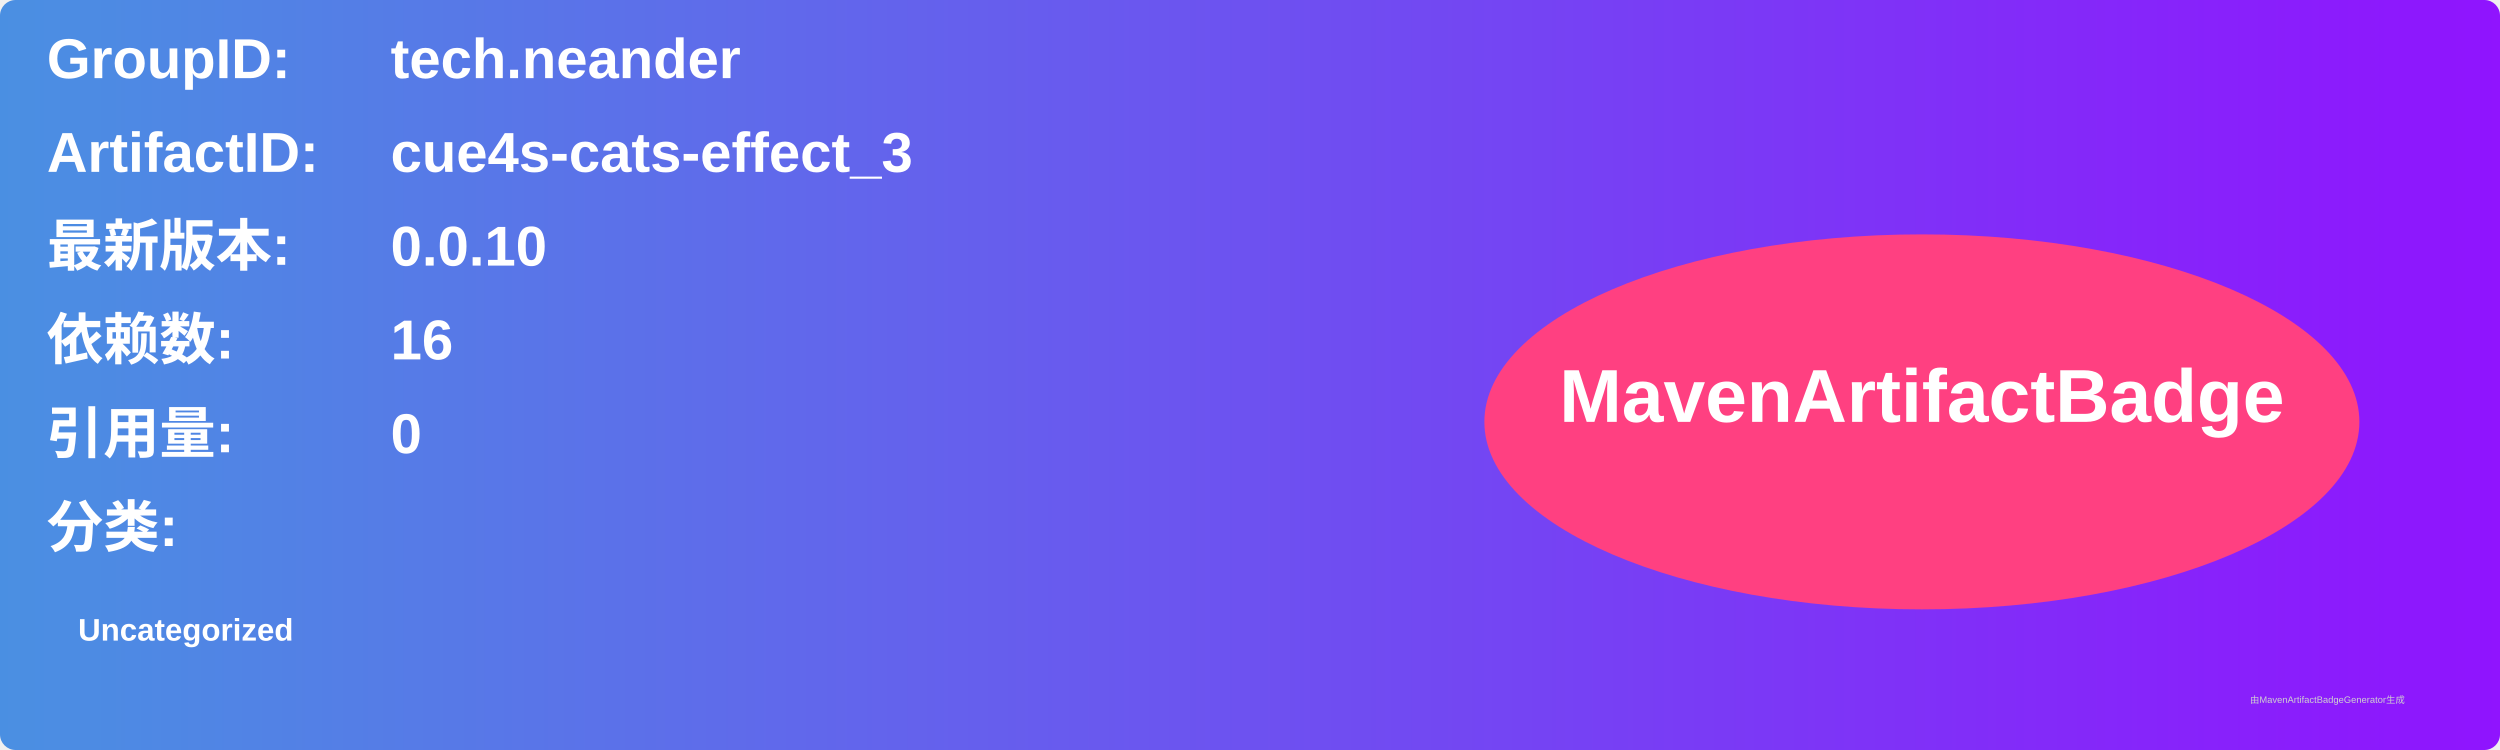
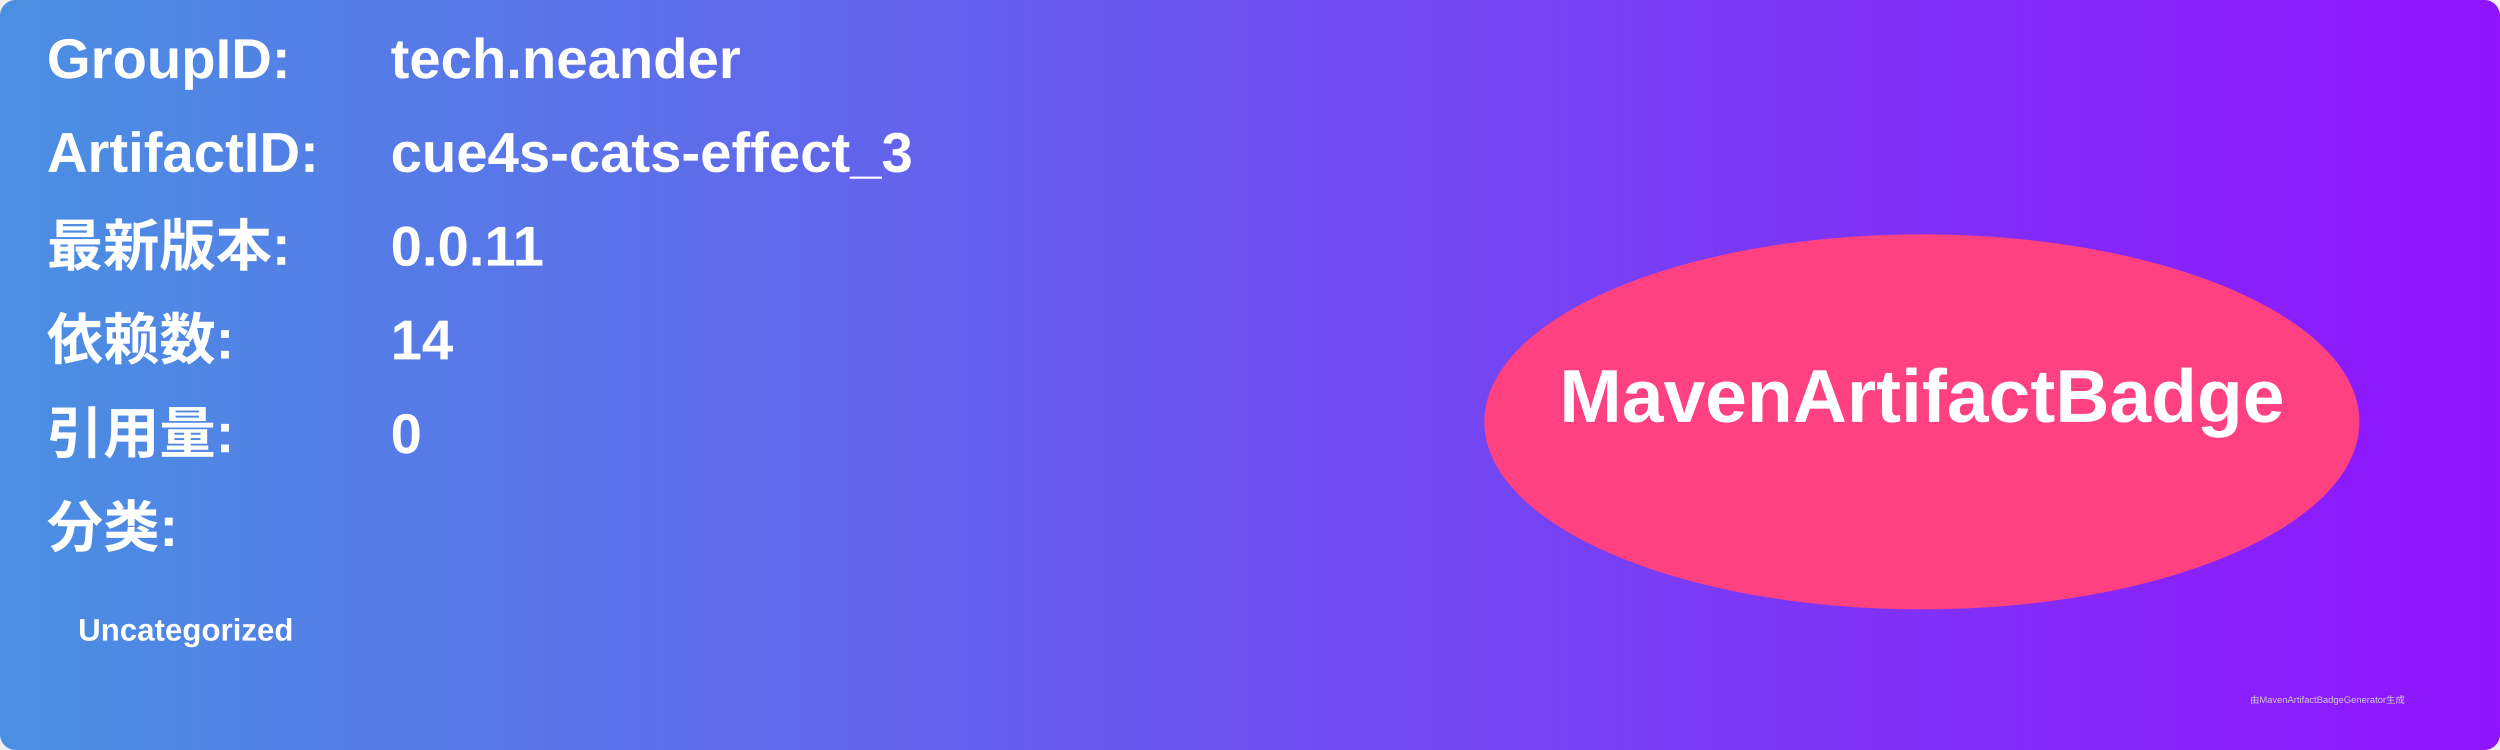
<svg xmlns="http://www.w3.org/2000/svg" width="800" height="240" viewBox="0 0 800 240">
  <linearGradient id="grad" x1="0%" y1="0%" x2="100%" y2="0%">
    <stop offset="0%" stop-color="#4a90e2" />
    <stop offset="100%" stop-color="#9013fe" />
  </linearGradient>
  <rect width="100%" height="100%" rx="5" ry="5" fill="url(#grad)" />
  <g transform="translate(15, 15)">
    <text x="0" y="10" font-family="Arial" font-size="18" fill="white" font-weight="bold" width="260">GroupID:</text>
    <text x="110" y="10" font-family="Arial" font-size="18" fill="white" font-weight="bold" width="460">tech.neander</text>
    <text x="0" y="40" font-family="Arial" font-size="18" fill="white" font-weight="bold" width="260">ArtifactID:</text>
    <text x="110" y="40" font-family="Arial" font-size="18" fill="white" font-weight="bold" width="460">cue4s-cats-effect_3</text>
    <text x="0" y="70" font-family="Arial" font-size="18" fill="white" font-weight="bold">最新版本:</text>
    <text x="110" y="70" font-family="Arial" font-size="18" fill="white" font-weight="bold">
-       <tspan font-weight="bold">0.0.10</tspan>
+       <tspan font-weight="bold">0.0.11</tspan>
    </text>
    <text x="0" y="100" font-family="Arial" font-size="18" fill="white" font-weight="bold">依赖数: </text>
    <text x="110" y="100" font-family="Arial" font-size="18" fill="white">
-       <tspan font-weight="bold">16</tspan>
+       <tspan font-weight="bold">14</tspan>
    </text>
    <text x="0" y="130" font-family="Arial" font-size="18" fill="white" font-weight="bold">引用量: </text>
    <text x="110" y="130" font-family="Arial" font-size="18" fill="white">
      <tspan font-weight="bold">0</tspan>
    </text>
    <text x="0" y="160" font-family="Arial" font-size="18" fill="white" font-weight="bold">分类:</text>
    <text x="10" y="190" font-family="Arial" font-size="10" fill="white">
      <tspan font-weight="bold">Uncategorized</tspan>
    </text>
    <ellipse cx="600" cy="120" rx="140" ry="60" fill="#ff4081" />
    <text x="600" y="120" text-anchor="middle" font-family="Arial" font-size="24" fill="white" font-weight="bold">MavenArtifactBadge</text>
  </g>
  <text x="720" y="225" font-family="Arial" font-size="3" fill="#d0d0d0">由MavenArtifactBadgeGenerator生成</text>
</svg>
